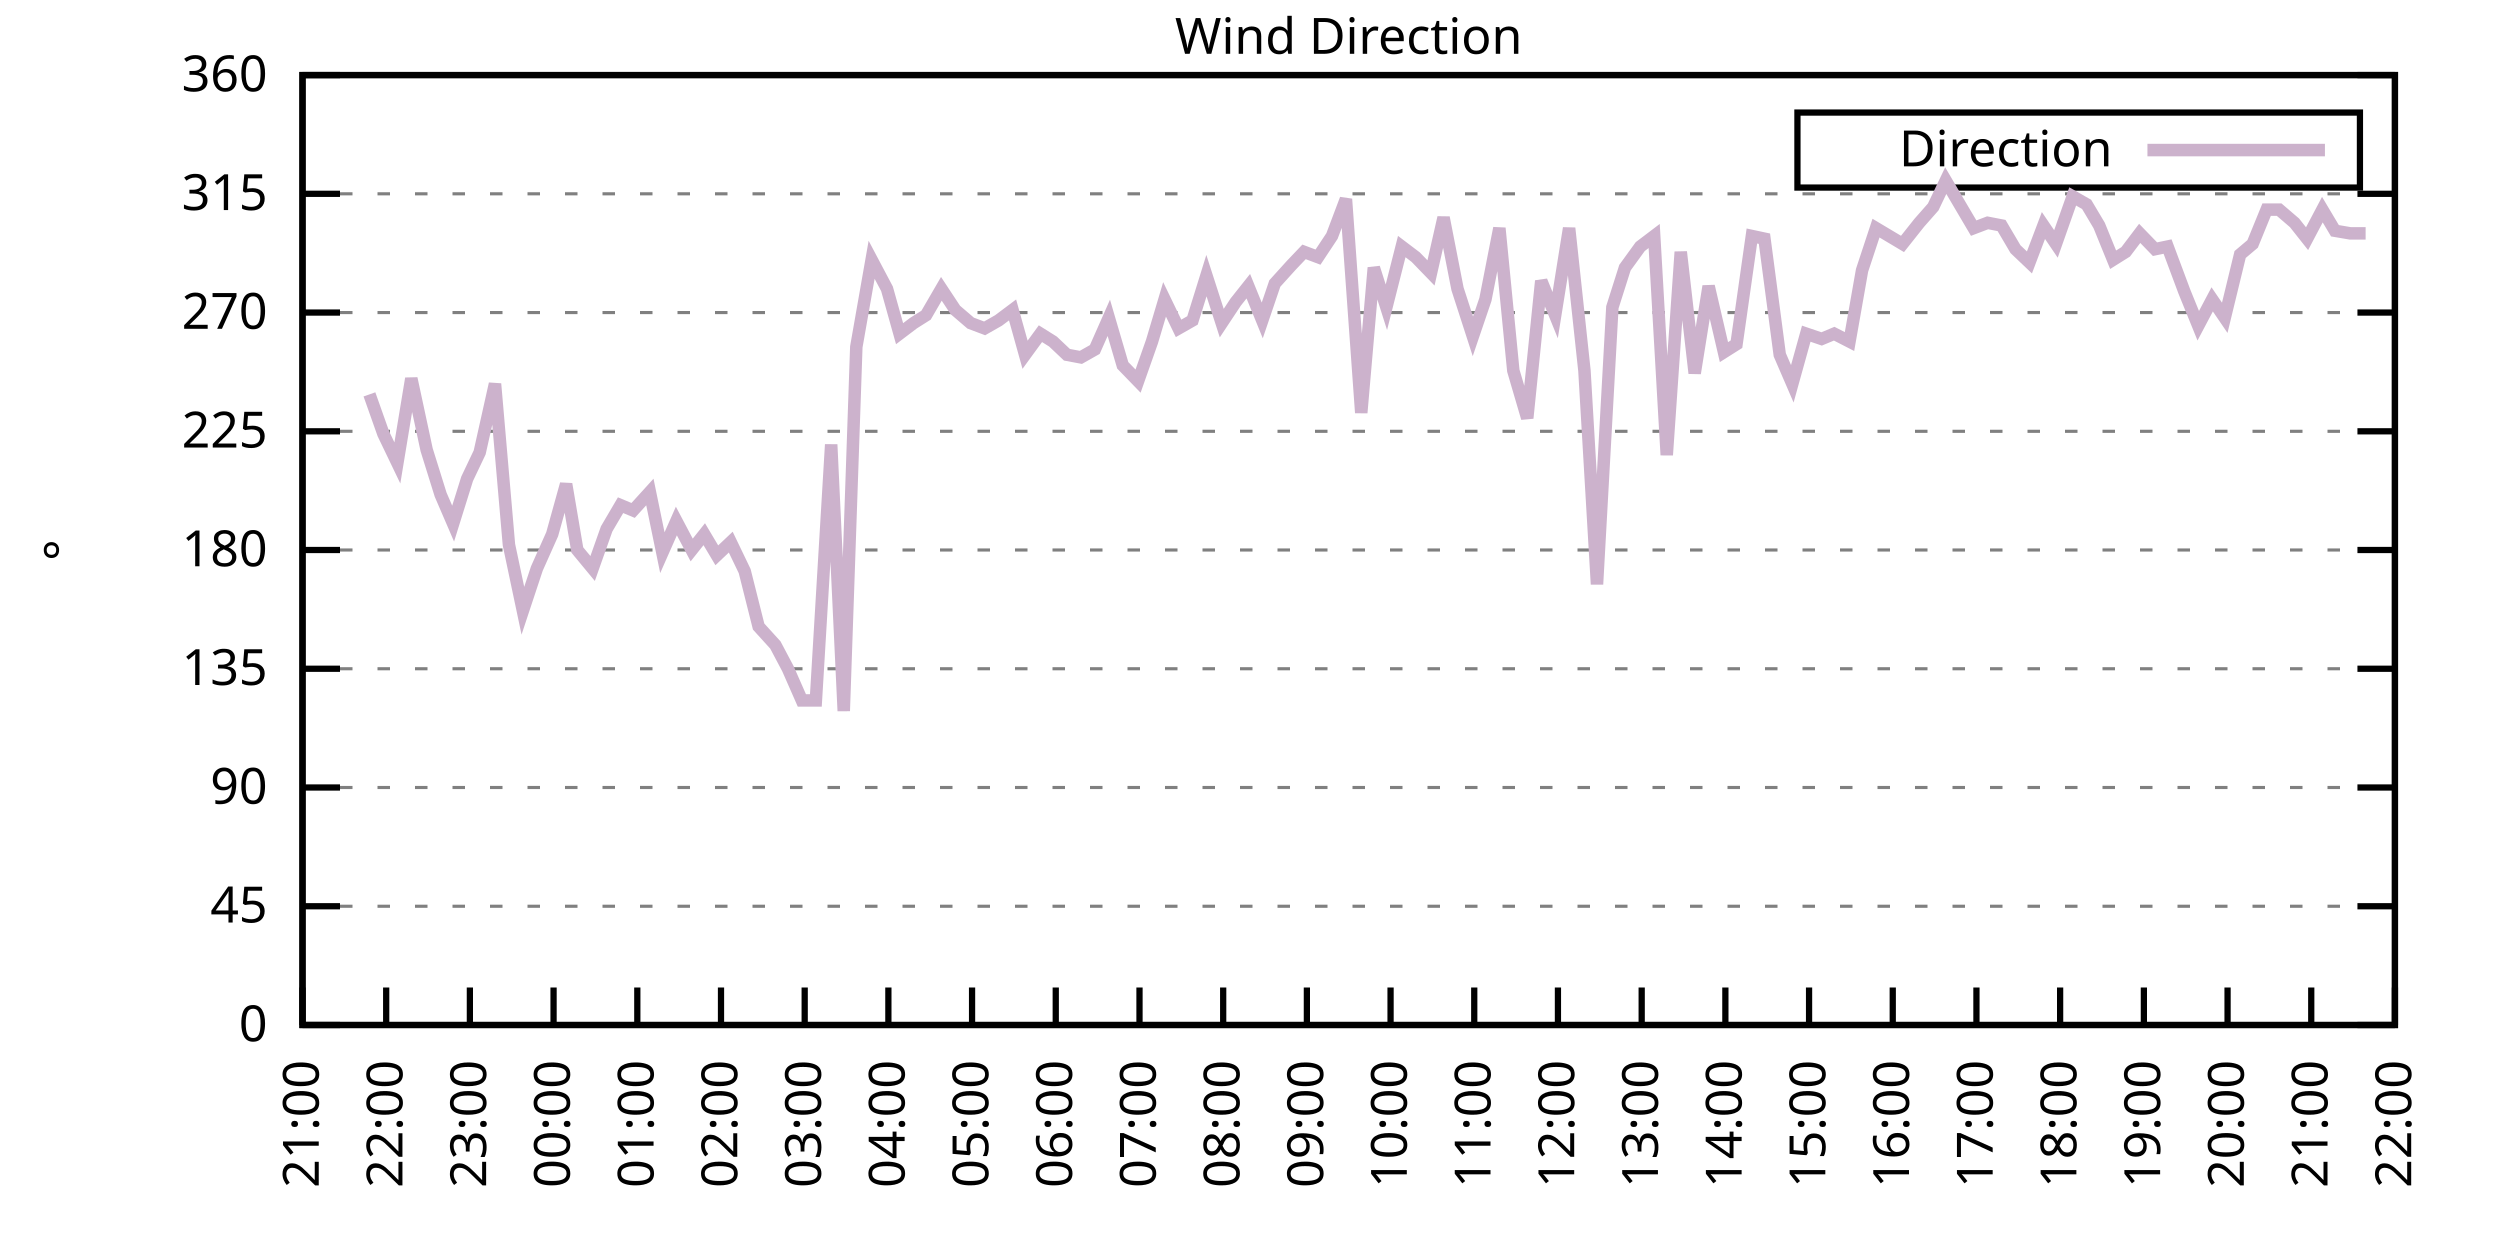
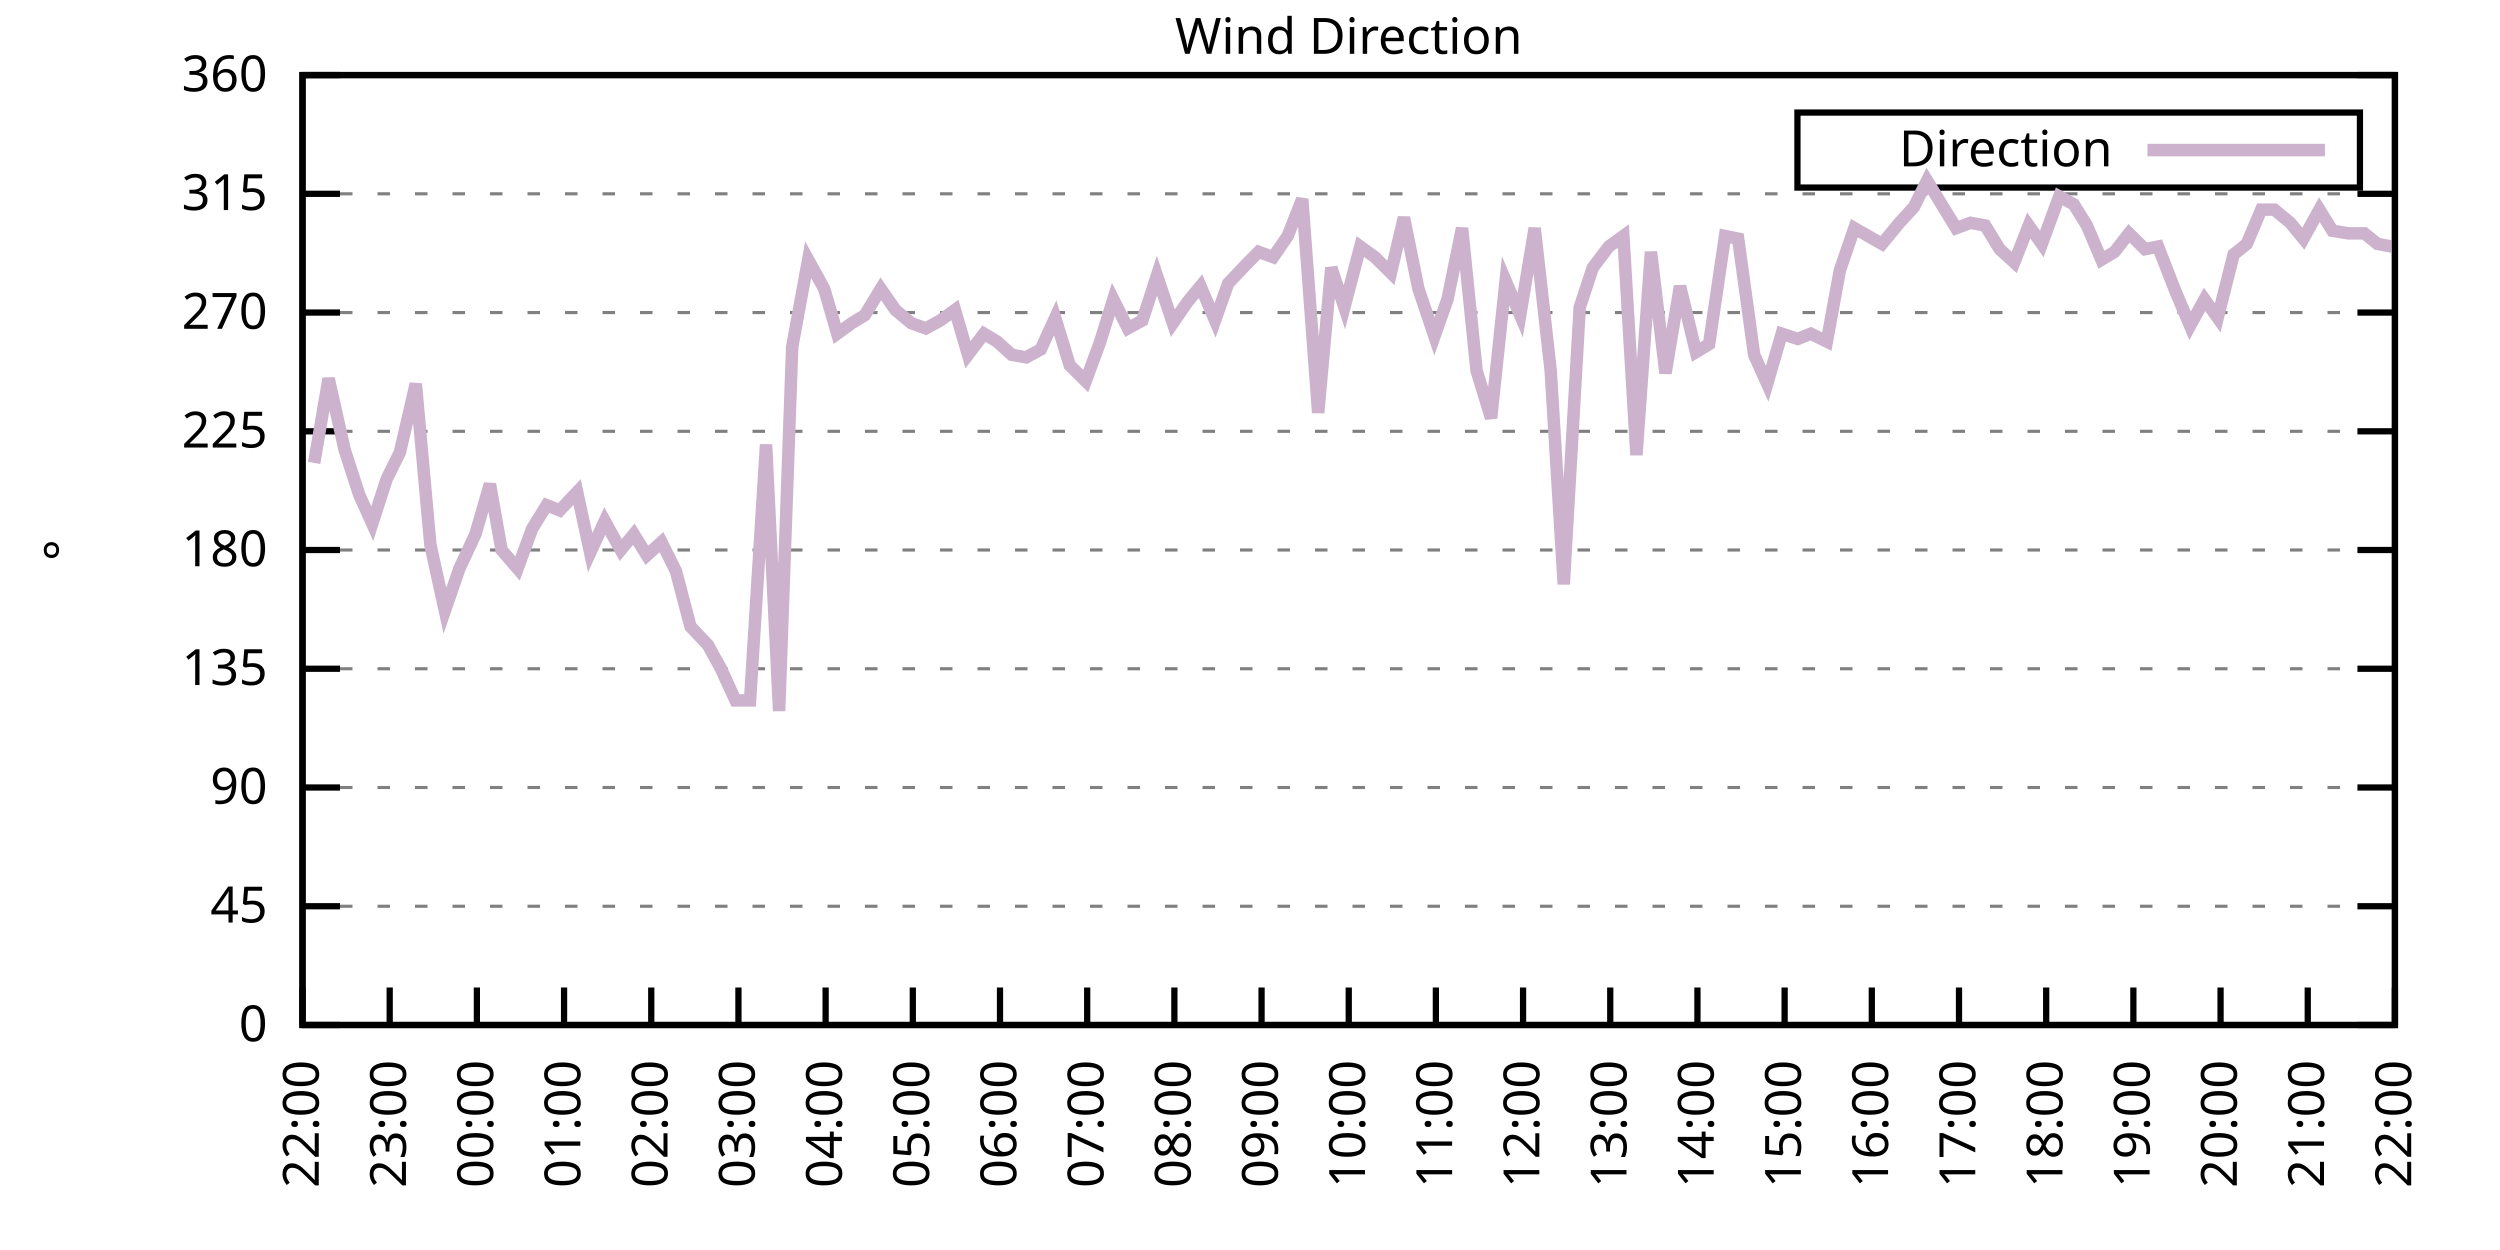
<svg xmlns="http://www.w3.org/2000/svg" xmlns:xlink="http://www.w3.org/1999/xlink" width="400" height="200" viewBox="0 0 400 200">
  <g id="gnuplot_canvas">
    <rect x="0" y="0" width="400" height="200" fill="none" />
    <defs>
      <circle id="gpDot" r="0.5" stroke-width="0.5" stroke="currentColor" />
      <path id="gpPt0" stroke-width="0.333" stroke="currentColor" d="M-1,0 h2 M0,-1 v2" />
      <path id="gpPt1" stroke-width="0.333" stroke="currentColor" d="M-1,-1 L1,1 M1,-1 L-1,1" />
      <path id="gpPt2" stroke-width="0.333" stroke="currentColor" d="M-1,0 L1,0 M0,-1 L0,1 M-1,-1 L1,1 M-1,1 L1,-1" />
      <rect id="gpPt3" stroke-width="0.333" stroke="currentColor" x="-1" y="-1" width="2" height="2" />
      <rect id="gpPt4" stroke-width="0.333" stroke="currentColor" fill="currentColor" x="-1" y="-1" width="2" height="2" />
      <circle id="gpPt5" stroke-width="0.333" stroke="currentColor" cx="0" cy="0" r="1" />
      <use xlink:href="#gpPt5" id="gpPt6" fill="currentColor" stroke="none" />
      <path id="gpPt7" stroke-width="0.333" stroke="currentColor" d="M0,-1.33 L-1.33,0.67 L1.33,0.67 z" />
      <use xlink:href="#gpPt7" id="gpPt8" fill="currentColor" stroke="none" />
      <use xlink:href="#gpPt7" id="gpPt9" stroke="currentColor" transform="rotate(180)" />
      <use xlink:href="#gpPt9" id="gpPt10" fill="currentColor" stroke="none" />
      <use xlink:href="#gpPt3" id="gpPt11" stroke="currentColor" transform="rotate(45)" />
      <use xlink:href="#gpPt11" id="gpPt12" fill="currentColor" stroke="none" />
      <path id="gpPt13" stroke-width="0.333" stroke="currentColor" d="M0,1.330 L1.265,0.411 L0.782,-1.067 L-0.782,-1.076 L-1.265,0.411 z" />
      <use xlink:href="#gpPt13" id="gpPt14" fill="currentColor" stroke="none" />
      <filter id="textbox" filterUnits="objectBoundingBox" x="0" y="0" height="1" width="1">
        <feFlood flood-color="white" flood-opacity="1" result="bgnd" />
        <feComposite in="SourceGraphic" in2="bgnd" operator="atop" />
      </filter>
      <filter id="greybox" filterUnits="objectBoundingBox" x="0" y="0" height="1" width="1">
        <feFlood flood-color="lightgrey" flood-opacity="1" result="grey" />
        <feComposite in="SourceGraphic" in2="grey" operator="atop" />
      </filter>
    </defs>
    <g fill="none" color="white" stroke="currentColor" stroke-width="1.00" stroke-linecap="butt" stroke-linejoin="miter">
</g>
    <g fill="none" color="black" stroke="currentColor" stroke-width="1.00" stroke-linecap="butt" stroke-linejoin="miter">
      <g stroke="none" shape-rendering="crispEdges">
        <polygon fill="rgb(255, 255, 255)" points="48.40,164.00 383.18,164.00 383.18,12.02 48.40,12.02 " />
      </g>
    </g>
    <g fill="none" color="black" stroke="currentColor" stroke-width="1.00" stroke-linecap="butt" stroke-linejoin="miter">
</g>
    <g fill="none" color="black" stroke="black" stroke-width="0.50" stroke-linecap="butt" stroke-linejoin="miter">
</g>
    <g fill="none" color="gray" stroke="currentColor" stroke-width="0.50" stroke-linecap="butt" stroke-linejoin="miter">
      <path stroke="gray" stroke-dasharray="2,4" class="gridline" d="M48.40,164.00 L383.19,164.00  " />
    </g>
    <g fill="none" color="gray" stroke="gray" stroke-width="1.00" stroke-linecap="butt" stroke-linejoin="miter">
</g>
    <g fill="none" color="black" stroke="currentColor" stroke-width="1.00" stroke-linecap="butt" stroke-linejoin="miter">
      <path stroke="black" d="M48.40,164.00 L54.40,164.00 M383.19,164.00 L377.19,164.00  " />
      <g transform="translate(42.80,166.60)" stroke="none" fill="black" font-family="Sans" font-size="8.00" text-anchor="end">
        <text>
          <tspan font-family="Sans"> 0</tspan>
        </text>
      </g>
    </g>
    <g fill="none" color="black" stroke="currentColor" stroke-width="1.00" stroke-linecap="butt" stroke-linejoin="miter">
</g>
    <g fill="none" color="black" stroke="black" stroke-width="0.50" stroke-linecap="butt" stroke-linejoin="miter">
</g>
    <g fill="none" color="gray" stroke="currentColor" stroke-width="0.50" stroke-linecap="butt" stroke-linejoin="miter">
      <path stroke="gray" stroke-dasharray="2,4" class="gridline" d="M48.40,145.00 L383.19,145.00  " />
    </g>
    <g fill="none" color="gray" stroke="gray" stroke-width="1.00" stroke-linecap="butt" stroke-linejoin="miter">
</g>
    <g fill="none" color="black" stroke="currentColor" stroke-width="1.00" stroke-linecap="butt" stroke-linejoin="miter">
      <path stroke="black" d="M48.40,145.00 L54.40,145.00 M383.19,145.00 L377.19,145.00  " />
      <g transform="translate(42.80,147.60)" stroke="none" fill="black" font-family="Sans" font-size="8.00" text-anchor="end">
        <text>
          <tspan font-family="Sans"> 45</tspan>
        </text>
      </g>
    </g>
    <g fill="none" color="black" stroke="currentColor" stroke-width="1.00" stroke-linecap="butt" stroke-linejoin="miter">
</g>
    <g fill="none" color="black" stroke="black" stroke-width="0.50" stroke-linecap="butt" stroke-linejoin="miter">
</g>
    <g fill="none" color="gray" stroke="currentColor" stroke-width="0.50" stroke-linecap="butt" stroke-linejoin="miter">
      <path stroke="gray" stroke-dasharray="2,4" class="gridline" d="M48.40,126.00 L383.19,126.00  " />
    </g>
    <g fill="none" color="gray" stroke="gray" stroke-width="1.00" stroke-linecap="butt" stroke-linejoin="miter">
</g>
    <g fill="none" color="black" stroke="currentColor" stroke-width="1.00" stroke-linecap="butt" stroke-linejoin="miter">
      <path stroke="black" d="M48.40,126.00 L54.40,126.00 M383.19,126.00 L377.19,126.00  " />
      <g transform="translate(42.80,128.60)" stroke="none" fill="black" font-family="Sans" font-size="8.00" text-anchor="end">
        <text>
          <tspan font-family="Sans"> 90</tspan>
        </text>
      </g>
    </g>
    <g fill="none" color="black" stroke="currentColor" stroke-width="1.00" stroke-linecap="butt" stroke-linejoin="miter">
</g>
    <g fill="none" color="black" stroke="black" stroke-width="0.50" stroke-linecap="butt" stroke-linejoin="miter">
</g>
    <g fill="none" color="gray" stroke="currentColor" stroke-width="0.50" stroke-linecap="butt" stroke-linejoin="miter">
      <path stroke="gray" stroke-dasharray="2,4" class="gridline" d="M48.40,107.00 L383.19,107.00  " />
    </g>
    <g fill="none" color="gray" stroke="gray" stroke-width="1.00" stroke-linecap="butt" stroke-linejoin="miter">
</g>
    <g fill="none" color="black" stroke="currentColor" stroke-width="1.00" stroke-linecap="butt" stroke-linejoin="miter">
      <path stroke="black" d="M48.40,107.00 L54.40,107.00 M383.19,107.00 L377.19,107.00  " />
      <g transform="translate(42.80,109.60)" stroke="none" fill="black" font-family="Sans" font-size="8.00" text-anchor="end">
        <text>
          <tspan font-family="Sans"> 135</tspan>
        </text>
      </g>
    </g>
    <g fill="none" color="black" stroke="currentColor" stroke-width="1.00" stroke-linecap="butt" stroke-linejoin="miter">
</g>
    <g fill="none" color="black" stroke="black" stroke-width="0.50" stroke-linecap="butt" stroke-linejoin="miter">
</g>
    <g fill="none" color="gray" stroke="currentColor" stroke-width="0.50" stroke-linecap="butt" stroke-linejoin="miter">
      <path stroke="gray" stroke-dasharray="2,4" class="gridline" d="M48.40,88.00 L383.19,88.00  " />
    </g>
    <g fill="none" color="gray" stroke="gray" stroke-width="1.00" stroke-linecap="butt" stroke-linejoin="miter">
</g>
    <g fill="none" color="black" stroke="currentColor" stroke-width="1.00" stroke-linecap="butt" stroke-linejoin="miter">
      <path stroke="black" d="M48.40,88.00 L54.40,88.00 M383.19,88.00 L377.19,88.00  " />
      <g transform="translate(42.80,90.60)" stroke="none" fill="black" font-family="Sans" font-size="8.00" text-anchor="end">
        <text>
          <tspan font-family="Sans"> 180</tspan>
        </text>
      </g>
    </g>
    <g fill="none" color="black" stroke="currentColor" stroke-width="1.00" stroke-linecap="butt" stroke-linejoin="miter">
</g>
    <g fill="none" color="black" stroke="black" stroke-width="0.50" stroke-linecap="butt" stroke-linejoin="miter">
</g>
    <g fill="none" color="gray" stroke="currentColor" stroke-width="0.50" stroke-linecap="butt" stroke-linejoin="miter">
      <path stroke="gray" stroke-dasharray="2,4" class="gridline" d="M48.40,69.01 L383.19,69.01  " />
    </g>
    <g fill="none" color="gray" stroke="gray" stroke-width="1.00" stroke-linecap="butt" stroke-linejoin="miter">
</g>
    <g fill="none" color="black" stroke="currentColor" stroke-width="1.00" stroke-linecap="butt" stroke-linejoin="miter">
      <path stroke="black" d="M48.40,69.01 L54.40,69.01 M383.19,69.01 L377.19,69.01  " />
      <g transform="translate(42.80,71.61)" stroke="none" fill="black" font-family="Sans" font-size="8.00" text-anchor="end">
        <text>
          <tspan font-family="Sans"> 225</tspan>
        </text>
      </g>
    </g>
    <g fill="none" color="black" stroke="currentColor" stroke-width="1.00" stroke-linecap="butt" stroke-linejoin="miter">
</g>
    <g fill="none" color="black" stroke="black" stroke-width="0.50" stroke-linecap="butt" stroke-linejoin="miter">
</g>
    <g fill="none" color="gray" stroke="currentColor" stroke-width="0.50" stroke-linecap="butt" stroke-linejoin="miter">
      <path stroke="gray" stroke-dasharray="2,4" class="gridline" d="M48.40,50.01 L383.19,50.01  " />
    </g>
    <g fill="none" color="gray" stroke="gray" stroke-width="1.00" stroke-linecap="butt" stroke-linejoin="miter">
</g>
    <g fill="none" color="black" stroke="currentColor" stroke-width="1.00" stroke-linecap="butt" stroke-linejoin="miter">
      <path stroke="black" d="M48.40,50.01 L54.40,50.01 M383.19,50.01 L377.19,50.01  " />
      <g transform="translate(42.80,52.61)" stroke="none" fill="black" font-family="Sans" font-size="8.00" text-anchor="end">
        <text>
          <tspan font-family="Sans"> 270</tspan>
        </text>
      </g>
    </g>
    <g fill="none" color="black" stroke="currentColor" stroke-width="1.00" stroke-linecap="butt" stroke-linejoin="miter">
</g>
    <g fill="none" color="black" stroke="black" stroke-width="0.50" stroke-linecap="butt" stroke-linejoin="miter">
</g>
    <g fill="none" color="gray" stroke="currentColor" stroke-width="0.50" stroke-linecap="butt" stroke-linejoin="miter">
      <path stroke="gray" stroke-dasharray="2,4" class="gridline" d="M48.40,31.01 L383.19,31.01  " />
    </g>
    <g fill="none" color="gray" stroke="gray" stroke-width="1.00" stroke-linecap="butt" stroke-linejoin="miter">
</g>
    <g fill="none" color="black" stroke="currentColor" stroke-width="1.00" stroke-linecap="butt" stroke-linejoin="miter">
      <path stroke="black" d="M48.40,31.01 L54.40,31.01 M383.19,31.01 L377.19,31.01  " />
      <g transform="translate(42.80,33.61)" stroke="none" fill="black" font-family="Sans" font-size="8.00" text-anchor="end">
        <text>
          <tspan font-family="Sans"> 315</tspan>
        </text>
      </g>
    </g>
    <g fill="none" color="black" stroke="currentColor" stroke-width="1.00" stroke-linecap="butt" stroke-linejoin="miter">
</g>
    <g fill="none" color="black" stroke="black" stroke-width="0.50" stroke-linecap="butt" stroke-linejoin="miter">
</g>
    <g fill="none" color="gray" stroke="currentColor" stroke-width="0.50" stroke-linecap="butt" stroke-linejoin="miter">
      <path stroke="gray" stroke-dasharray="2,4" class="gridline" d="M48.40,12.01 L383.19,12.01  " />
    </g>
    <g fill="none" color="gray" stroke="gray" stroke-width="1.00" stroke-linecap="butt" stroke-linejoin="miter">
</g>
    <g fill="none" color="black" stroke="currentColor" stroke-width="1.00" stroke-linecap="butt" stroke-linejoin="miter">
      <path stroke="black" d="M48.40,12.01 L54.40,12.01 M383.19,12.01 L377.19,12.01  " />
      <g transform="translate(42.80,14.61)" stroke="none" fill="black" font-family="Sans" font-size="8.00" text-anchor="end">
        <text>
          <tspan font-family="Sans"> 360</tspan>
        </text>
      </g>
    </g>
    <g fill="none" color="black" stroke="currentColor" stroke-width="1.00" stroke-linecap="butt" stroke-linejoin="miter">
      <path stroke="black" d="M48.40,164.00 L48.40,158.00  " />
      <g transform="translate(51.00,169.60) rotate(270.00)" stroke="none" fill="black" font-family="Sans" font-size="8.00" text-anchor="end">
        <text>
-           <tspan font-family="Sans">21:00</tspan>
-         </text>
-       </g>
-     </g>
-     <g fill="none" color="black" stroke="currentColor" stroke-width="1.00" stroke-linecap="butt" stroke-linejoin="miter">
-       <path stroke="black" d="M61.79,164.00 L61.79,158.00  " />
-       <g transform="translate(64.39,169.60) rotate(270.00)" stroke="none" fill="black" font-family="Sans" font-size="8.00" text-anchor="end">
-         <text>
          <tspan font-family="Sans">22:00</tspan>
        </text>
      </g>
    </g>
    <g fill="none" color="black" stroke="currentColor" stroke-width="1.00" stroke-linecap="butt" stroke-linejoin="miter">
-       <path stroke="black" d="M75.18,164.00 L75.18,158.00  " />
-       <g transform="translate(77.78,169.60) rotate(270.00)" stroke="none" fill="black" font-family="Sans" font-size="8.00" text-anchor="end">
+       <path stroke="black" d="M62.35,164.00 L62.35,158.00  " />
+       <g transform="translate(64.95,169.60) rotate(270.00)" stroke="none" fill="black" font-family="Sans" font-size="8.00" text-anchor="end">
        <text>
          <tspan font-family="Sans">23:00</tspan>
        </text>
      </g>
    </g>
    <g fill="none" color="black" stroke="currentColor" stroke-width="1.00" stroke-linecap="butt" stroke-linejoin="miter">
-       <path stroke="black" d="M88.57,164.00 L88.57,158.00  " />
-       <g transform="translate(91.17,169.60) rotate(270.00)" stroke="none" fill="black" font-family="Sans" font-size="8.00" text-anchor="end">
+       <path stroke="black" d="M76.30,164.00 L76.30,158.00  " />
+       <g transform="translate(78.90,169.60) rotate(270.00)" stroke="none" fill="black" font-family="Sans" font-size="8.00" text-anchor="end">
        <text>
          <tspan font-family="Sans">00:00</tspan>
        </text>
      </g>
    </g>
    <g fill="none" color="black" stroke="currentColor" stroke-width="1.00" stroke-linecap="butt" stroke-linejoin="miter">
-       <path stroke="black" d="M101.97,164.00 L101.97,158.00  " />
-       <g transform="translate(104.57,169.60) rotate(270.00)" stroke="none" fill="black" font-family="Sans" font-size="8.00" text-anchor="end">
+       <path stroke="black" d="M90.25,164.00 L90.25,158.00  " />
+       <g transform="translate(92.85,169.60) rotate(270.00)" stroke="none" fill="black" font-family="Sans" font-size="8.00" text-anchor="end">
        <text>
          <tspan font-family="Sans">01:00</tspan>
        </text>
      </g>
    </g>
    <g fill="none" color="black" stroke="currentColor" stroke-width="1.00" stroke-linecap="butt" stroke-linejoin="miter">
-       <path stroke="black" d="M115.36,164.00 L115.36,158.00  " />
-       <g transform="translate(117.96,169.60) rotate(270.00)" stroke="none" fill="black" font-family="Sans" font-size="8.00" text-anchor="end">
+       <path stroke="black" d="M104.20,164.00 L104.20,158.00  " />
+       <g transform="translate(106.80,169.60) rotate(270.00)" stroke="none" fill="black" font-family="Sans" font-size="8.00" text-anchor="end">
        <text>
          <tspan font-family="Sans">02:00</tspan>
        </text>
      </g>
    </g>
    <g fill="none" color="black" stroke="currentColor" stroke-width="1.00" stroke-linecap="butt" stroke-linejoin="miter">
-       <path stroke="black" d="M128.75,164.00 L128.75,158.00  " />
-       <g transform="translate(131.35,169.60) rotate(270.00)" stroke="none" fill="black" font-family="Sans" font-size="8.00" text-anchor="end">
+       <path stroke="black" d="M118.15,164.00 L118.15,158.00  " />
+       <g transform="translate(120.75,169.60) rotate(270.00)" stroke="none" fill="black" font-family="Sans" font-size="8.00" text-anchor="end">
        <text>
          <tspan font-family="Sans">03:00</tspan>
        </text>
      </g>
    </g>
    <g fill="none" color="black" stroke="currentColor" stroke-width="1.00" stroke-linecap="butt" stroke-linejoin="miter">
-       <path stroke="black" d="M142.14,164.00 L142.14,158.00  " />
-       <g transform="translate(144.74,169.60) rotate(270.00)" stroke="none" fill="black" font-family="Sans" font-size="8.00" text-anchor="end">
+       <path stroke="black" d="M132.10,164.00 L132.10,158.00  " />
+       <g transform="translate(134.70,169.60) rotate(270.00)" stroke="none" fill="black" font-family="Sans" font-size="8.00" text-anchor="end">
        <text>
          <tspan font-family="Sans">04:00</tspan>
        </text>
      </g>
    </g>
    <g fill="none" color="black" stroke="currentColor" stroke-width="1.00" stroke-linecap="butt" stroke-linejoin="miter">
-       <path stroke="black" d="M155.53,164.00 L155.53,158.00  " />
-       <g transform="translate(158.13,169.60) rotate(270.00)" stroke="none" fill="black" font-family="Sans" font-size="8.00" text-anchor="end">
+       <path stroke="black" d="M146.05,164.00 L146.05,158.00  " />
+       <g transform="translate(148.65,169.60) rotate(270.00)" stroke="none" fill="black" font-family="Sans" font-size="8.00" text-anchor="end">
        <text>
          <tspan font-family="Sans">05:00</tspan>
        </text>
      </g>
    </g>
    <g fill="none" color="black" stroke="currentColor" stroke-width="1.00" stroke-linecap="butt" stroke-linejoin="miter">
-       <path stroke="black" d="M168.92,164.00 L168.92,158.00  " />
-       <g transform="translate(171.52,169.60) rotate(270.00)" stroke="none" fill="black" font-family="Sans" font-size="8.00" text-anchor="end">
+       <path stroke="black" d="M160.00,164.00 L160.00,158.00  " />
+       <g transform="translate(162.60,169.60) rotate(270.00)" stroke="none" fill="black" font-family="Sans" font-size="8.00" text-anchor="end">
        <text>
          <tspan font-family="Sans">06:00</tspan>
        </text>
      </g>
    </g>
    <g fill="none" color="black" stroke="currentColor" stroke-width="1.00" stroke-linecap="butt" stroke-linejoin="miter">
-       <path stroke="black" d="M182.32,164.00 L182.32,158.00  " />
-       <g transform="translate(184.92,169.60) rotate(270.00)" stroke="none" fill="black" font-family="Sans" font-size="8.00" text-anchor="end">
+       <path stroke="black" d="M173.95,164.00 L173.95,158.00  " />
+       <g transform="translate(176.55,169.60) rotate(270.00)" stroke="none" fill="black" font-family="Sans" font-size="8.00" text-anchor="end">
        <text>
          <tspan font-family="Sans">07:00</tspan>
        </text>
      </g>
    </g>
    <g fill="none" color="black" stroke="currentColor" stroke-width="1.00" stroke-linecap="butt" stroke-linejoin="miter">
-       <path stroke="black" d="M195.71,164.00 L195.71,158.00  " />
-       <g transform="translate(198.31,169.60) rotate(270.00)" stroke="none" fill="black" font-family="Sans" font-size="8.00" text-anchor="end">
+       <path stroke="black" d="M187.90,164.00 L187.90,158.00  " />
+       <g transform="translate(190.50,169.60) rotate(270.00)" stroke="none" fill="black" font-family="Sans" font-size="8.00" text-anchor="end">
        <text>
          <tspan font-family="Sans">08:00</tspan>
        </text>
      </g>
    </g>
    <g fill="none" color="black" stroke="currentColor" stroke-width="1.00" stroke-linecap="butt" stroke-linejoin="miter">
-       <path stroke="black" d="M209.10,164.00 L209.10,158.00  " />
-       <g transform="translate(211.70,169.60) rotate(270.00)" stroke="none" fill="black" font-family="Sans" font-size="8.00" text-anchor="end">
+       <path stroke="black" d="M201.85,164.00 L201.85,158.00  " />
+       <g transform="translate(204.45,169.60) rotate(270.00)" stroke="none" fill="black" font-family="Sans" font-size="8.00" text-anchor="end">
        <text>
          <tspan font-family="Sans">09:00</tspan>
        </text>
      </g>
    </g>
    <g fill="none" color="black" stroke="currentColor" stroke-width="1.00" stroke-linecap="butt" stroke-linejoin="miter">
-       <path stroke="black" d="M222.49,164.00 L222.49,158.00  " />
-       <g transform="translate(225.09,169.60) rotate(270.00)" stroke="none" fill="black" font-family="Sans" font-size="8.00" text-anchor="end">
+       <path stroke="black" d="M215.80,164.00 L215.80,158.00  " />
+       <g transform="translate(218.40,169.60) rotate(270.00)" stroke="none" fill="black" font-family="Sans" font-size="8.00" text-anchor="end">
        <text>
          <tspan font-family="Sans">10:00</tspan>
        </text>
      </g>
    </g>
    <g fill="none" color="black" stroke="currentColor" stroke-width="1.00" stroke-linecap="butt" stroke-linejoin="miter">
-       <path stroke="black" d="M235.88,164.00 L235.88,158.00  " />
-       <g transform="translate(238.48,169.60) rotate(270.00)" stroke="none" fill="black" font-family="Sans" font-size="8.00" text-anchor="end">
+       <path stroke="black" d="M229.74,164.00 L229.74,158.00  " />
+       <g transform="translate(232.34,169.60) rotate(270.00)" stroke="none" fill="black" font-family="Sans" font-size="8.00" text-anchor="end">
        <text>
          <tspan font-family="Sans">11:00</tspan>
        </text>
      </g>
    </g>
    <g fill="none" color="black" stroke="currentColor" stroke-width="1.00" stroke-linecap="butt" stroke-linejoin="miter">
-       <path stroke="black" d="M249.27,164.00 L249.27,158.00  " />
-       <g transform="translate(251.87,169.60) rotate(270.00)" stroke="none" fill="black" font-family="Sans" font-size="8.00" text-anchor="end">
+       <path stroke="black" d="M243.69,164.00 L243.69,158.00  " />
+       <g transform="translate(246.29,169.60) rotate(270.00)" stroke="none" fill="black" font-family="Sans" font-size="8.00" text-anchor="end">
        <text>
          <tspan font-family="Sans">12:00</tspan>
        </text>
      </g>
    </g>
    <g fill="none" color="black" stroke="currentColor" stroke-width="1.00" stroke-linecap="butt" stroke-linejoin="miter">
-       <path stroke="black" d="M262.67,164.00 L262.67,158.00  " />
-       <g transform="translate(265.27,169.60) rotate(270.00)" stroke="none" fill="black" font-family="Sans" font-size="8.00" text-anchor="end">
+       <path stroke="black" d="M257.64,164.00 L257.64,158.00  " />
+       <g transform="translate(260.24,169.60) rotate(270.00)" stroke="none" fill="black" font-family="Sans" font-size="8.00" text-anchor="end">
        <text>
          <tspan font-family="Sans">13:00</tspan>
        </text>
      </g>
    </g>
    <g fill="none" color="black" stroke="currentColor" stroke-width="1.00" stroke-linecap="butt" stroke-linejoin="miter">
-       <path stroke="black" d="M276.06,164.00 L276.06,158.00  " />
-       <g transform="translate(278.66,169.60) rotate(270.00)" stroke="none" fill="black" font-family="Sans" font-size="8.00" text-anchor="end">
+       <path stroke="black" d="M271.59,164.00 L271.59,158.00  " />
+       <g transform="translate(274.19,169.60) rotate(270.00)" stroke="none" fill="black" font-family="Sans" font-size="8.00" text-anchor="end">
        <text>
          <tspan font-family="Sans">14:00</tspan>
        </text>
      </g>
    </g>
    <g fill="none" color="black" stroke="currentColor" stroke-width="1.00" stroke-linecap="butt" stroke-linejoin="miter">
-       <path stroke="black" d="M289.45,164.00 L289.45,158.00  " />
-       <g transform="translate(292.05,169.60) rotate(270.00)" stroke="none" fill="black" font-family="Sans" font-size="8.00" text-anchor="end">
+       <path stroke="black" d="M285.54,164.00 L285.54,158.00  " />
+       <g transform="translate(288.14,169.60) rotate(270.00)" stroke="none" fill="black" font-family="Sans" font-size="8.00" text-anchor="end">
        <text>
          <tspan font-family="Sans">15:00</tspan>
        </text>
      </g>
    </g>
    <g fill="none" color="black" stroke="currentColor" stroke-width="1.00" stroke-linecap="butt" stroke-linejoin="miter">
-       <path stroke="black" d="M302.84,164.00 L302.84,158.00  " />
-       <g transform="translate(305.44,169.60) rotate(270.00)" stroke="none" fill="black" font-family="Sans" font-size="8.00" text-anchor="end">
+       <path stroke="black" d="M299.49,164.00 L299.49,158.00  " />
+       <g transform="translate(302.09,169.60) rotate(270.00)" stroke="none" fill="black" font-family="Sans" font-size="8.00" text-anchor="end">
        <text>
          <tspan font-family="Sans">16:00</tspan>
        </text>
      </g>
    </g>
    <g fill="none" color="black" stroke="currentColor" stroke-width="1.00" stroke-linecap="butt" stroke-linejoin="miter">
-       <path stroke="black" d="M316.23,164.00 L316.23,158.00  " />
-       <g transform="translate(318.83,169.60) rotate(270.00)" stroke="none" fill="black" font-family="Sans" font-size="8.00" text-anchor="end">
+       <path stroke="black" d="M313.44,164.00 L313.44,158.00  " />
+       <g transform="translate(316.04,169.60) rotate(270.00)" stroke="none" fill="black" font-family="Sans" font-size="8.00" text-anchor="end">
        <text>
          <tspan font-family="Sans">17:00</tspan>
        </text>
      </g>
    </g>
    <g fill="none" color="black" stroke="currentColor" stroke-width="1.00" stroke-linecap="butt" stroke-linejoin="miter">
-       <path stroke="black" d="M329.62,164.00 L329.62,158.00  " />
-       <g transform="translate(332.22,169.60) rotate(270.00)" stroke="none" fill="black" font-family="Sans" font-size="8.00" text-anchor="end">
+       <path stroke="black" d="M327.39,164.00 L327.39,158.00  " />
+       <g transform="translate(329.99,169.60) rotate(270.00)" stroke="none" fill="black" font-family="Sans" font-size="8.00" text-anchor="end">
        <text>
          <tspan font-family="Sans">18:00</tspan>
        </text>
      </g>
    </g>
    <g fill="none" color="black" stroke="currentColor" stroke-width="1.00" stroke-linecap="butt" stroke-linejoin="miter">
-       <path stroke="black" d="M343.02,164.00 L343.02,158.00  " />
-       <g transform="translate(345.62,169.60) rotate(270.00)" stroke="none" fill="black" font-family="Sans" font-size="8.00" text-anchor="end">
+       <path stroke="black" d="M341.34,164.00 L341.34,158.00  " />
+       <g transform="translate(343.94,169.60) rotate(270.00)" stroke="none" fill="black" font-family="Sans" font-size="8.00" text-anchor="end">
        <text>
          <tspan font-family="Sans">19:00</tspan>
        </text>
      </g>
    </g>
    <g fill="none" color="black" stroke="currentColor" stroke-width="1.00" stroke-linecap="butt" stroke-linejoin="miter">
-       <path stroke="black" d="M356.41,164.00 L356.41,158.00  " />
-       <g transform="translate(359.01,169.60) rotate(270.00)" stroke="none" fill="black" font-family="Sans" font-size="8.00" text-anchor="end">
+       <path stroke="black" d="M355.29,164.00 L355.29,158.00  " />
+       <g transform="translate(357.89,169.60) rotate(270.00)" stroke="none" fill="black" font-family="Sans" font-size="8.00" text-anchor="end">
        <text>
          <tspan font-family="Sans">20:00</tspan>
        </text>
      </g>
    </g>
    <g fill="none" color="black" stroke="currentColor" stroke-width="1.00" stroke-linecap="butt" stroke-linejoin="miter">
-       <path stroke="black" d="M369.80,164.00 L369.80,158.00  " />
-       <g transform="translate(372.40,169.60) rotate(270.00)" stroke="none" fill="black" font-family="Sans" font-size="8.00" text-anchor="end">
+       <path stroke="black" d="M369.24,164.00 L369.24,158.00  " />
+       <g transform="translate(371.84,169.60) rotate(270.00)" stroke="none" fill="black" font-family="Sans" font-size="8.00" text-anchor="end">
        <text>
          <tspan font-family="Sans">21:00</tspan>
        </text>
      </g>
    </g>
    <g fill="none" color="black" stroke="currentColor" stroke-width="1.00" stroke-linecap="butt" stroke-linejoin="miter">
      <path stroke="black" d="M383.19,164.00 L383.19,158.00  " />
      <g transform="translate(385.79,169.60) rotate(270.00)" stroke="none" fill="black" font-family="Sans" font-size="8.00" text-anchor="end">
        <text>
          <tspan font-family="Sans">22:00</tspan>
        </text>
      </g>
    </g>
    <g fill="none" color="black" stroke="currentColor" stroke-width="1.00" stroke-linecap="butt" stroke-linejoin="miter">
</g>
    <g fill="none" color="black" stroke="currentColor" stroke-width="1.00" stroke-linecap="butt" stroke-linejoin="miter">
      <path stroke="black" d="M48.40,12.01 L48.40,164.00 L383.19,164.00 L383.19,12.01 L48.40,12.01 Z  " />
    </g>
    <g fill="none" color="black" stroke="currentColor" stroke-width="1.00" stroke-linecap="butt" stroke-linejoin="miter">
</g>
    <g fill="none" color="black" stroke="currentColor" stroke-width="1.00" stroke-linecap="butt" stroke-linejoin="miter">
      <path stroke="black" d="M287.59,30.01 L287.59,18.01 L377.59,18.01 L377.59,30.01 L287.59,30.01 Z  " />
    </g>
    <g id="Wind_direction_plot_1">
      <g fill="none" color="white" stroke="black" stroke-width="2.00" stroke-linecap="butt" stroke-linejoin="miter">
</g>
      <g fill="none" color="black" stroke="currentColor" stroke-width="2.00" stroke-linecap="butt" stroke-linejoin="miter">
        <g transform="translate(337.99,26.61)" stroke="none" fill="black" font-family="Sans" font-size="8.00" text-anchor="end">
          <text>
            <tspan font-family="Sans">Direction</tspan>
          </text>
        </g>
      </g>
      <g fill="none" color="black" stroke="currentColor" stroke-width="2.00" stroke-linecap="butt" stroke-linejoin="miter">
-         <path stroke="rgb(204, 178, 204)" d="M343.59,24.01 L371.99,24.01 M59.11,63.10 L61.35,69.43 L63.58,74.07 L65.81,60.56 L68.26,71.96 L70.50,79.14   L72.50,83.78 L74.74,76.61 L76.75,72.38 L79.20,61.41 L81.43,87.16 L83.66,97.72 L85.90,90.96 L88.35,85.47   L90.58,77.45 L92.37,88.00 L94.82,90.96 L97.06,84.63 L99.29,80.83 L101.30,81.67 L103.98,78.72 L105.98,88.43   L108.22,83.36 L110.67,88.00 L112.68,85.47 L114.69,88.85 L116.92,86.74 L119.15,91.38 L121.38,100.25 L124.06,103.20   L126.07,107.00 L128.30,112.07 L130.54,112.07 L132.99,71.12 L135.00,113.76 L137.01,55.50 L139.46,41.56 L141.92,46.21   L143.93,53.39 L146.16,51.70 L148.17,50.43 L150.62,46.21 L152.85,49.59 L155.31,51.70 L157.54,52.54 L159.77,51.27   L162.01,49.59 L164.01,56.76 L166.47,53.39 L168.48,54.65 L170.71,56.76 L172.94,57.18 L175.17,55.92 L177.41,50.85   L179.64,58.45 L182.09,60.98 L184.32,54.65 L186.33,47.90 L188.57,52.54 L190.80,51.27 L193.03,44.10 L195.48,51.70   L197.72,48.32 L199.73,45.79 L201.96,51.27 L203.97,45.36 L206.64,42.41 L208.65,40.30 L210.88,41.14 L213.12,37.76   L215.35,31.85 L217.80,66.05 L219.81,42.83 L221.82,49.16 L224.28,39.45 L226.51,41.14 L228.96,43.67 L230.97,34.81   L233.20,46.21 L235.66,53.81 L237.67,47.90 L239.90,36.50 L242.13,59.30 L244.36,66.90 L246.60,44.94 L248.83,50.43   L251.06,36.50 L253.51,59.30 L255.52,93.49 L257.98,49.16 L259.99,42.83 L262.44,39.45 L264.67,37.76 L266.68,72.81   L268.92,40.30 L271.15,59.72 L273.38,45.79 L275.83,56.34 L277.84,55.07 L280.30,37.76 L282.31,38.19 L284.76,56.76   L286.77,61.41 L289.00,53.39 L291.46,54.23 L293.47,53.39 L295.92,54.65 L297.93,43.25 L300.16,36.50 L304.40,39.03   L307.08,35.65 L309.31,33.12 L311.32,28.90 L313.55,32.70 L315.79,36.50 L318.02,35.65 L320.25,36.08 L322.48,39.87   L324.71,41.99 L326.95,36.08 L328.95,39.03 L331.63,31.43 L333.86,32.70 L335.87,36.08 L338.10,41.56 L340.11,40.30   L342.35,37.34 L344.80,39.87 L346.81,39.45 L349.49,46.63 L351.72,52.12 L353.95,47.90 L355.96,50.85 L358.42,40.72   L360.42,39.03 L362.66,33.54 L364.66,33.54 L367.12,35.65 L369.13,38.19 L371.58,33.54 L373.59,36.92 L376.05,37.34   L378.50,37.34  " />
+         <path stroke="rgb(204, 178, 204)" d="M343.59,24.01 L371.99,24.01 M50.26,74.07 L52.58,60.56 L55.14,71.96 L57.47,79.14 L59.56,83.78 L61.88,76.61   L63.98,72.38 L66.53,61.41 L68.86,87.16 L71.18,97.72 L73.51,90.96 L76.07,85.47 L78.39,77.45 L80.25,88.00   L82.81,90.96 L85.13,84.63 L87.46,80.83 L89.55,81.67 L92.34,78.72 L94.43,88.43 L96.76,83.36 L99.32,88.00   L101.41,85.47 L103.50,88.85 L105.83,86.74 L108.15,91.38 L110.48,100.25 L113.27,103.20 L115.36,107.00 L117.68,112.07   L120.01,112.07 L122.57,71.12 L124.66,113.76 L126.75,55.50 L129.31,41.56 L131.87,46.21 L133.96,53.39 L136.28,51.70   L138.37,50.43 L140.93,46.21 L143.26,49.59 L145.81,51.70 L148.14,52.54 L150.46,51.27 L152.79,49.59 L154.88,56.76   L157.44,53.39 L159.53,54.65 L161.86,56.76 L164.18,57.18 L166.51,55.92 L168.83,50.85 L171.16,58.45 L173.71,60.98   L176.04,54.65 L178.13,47.90 L180.46,52.54 L182.78,51.27 L185.11,44.10 L187.66,51.70 L189.99,48.32 L192.08,45.79   L194.41,51.27 L196.50,45.36 L199.29,42.41 L201.38,40.30 L203.71,41.14 L206.03,37.76 L208.36,31.85 L210.91,66.05   L213.01,42.83 L215.10,49.16 L217.65,39.45 L219.98,41.14 L222.54,43.67 L224.63,34.81 L226.95,46.21 L229.51,53.81   L231.60,47.90 L233.93,36.50 L236.25,59.30 L238.58,66.90 L240.90,44.94 L243.23,50.43 L245.55,36.50 L248.11,59.30   L250.20,93.49 L252.76,49.16 L254.85,42.83 L257.41,39.45 L259.74,37.76 L261.83,72.81 L264.15,40.30 L266.48,59.72   L268.80,45.79 L271.36,56.34 L273.45,55.07 L276.01,37.76 L278.10,38.19 L280.66,56.76 L282.75,61.41 L285.08,53.39   L287.64,54.23 L289.73,53.39 L292.29,54.65 L294.38,43.25 L296.70,36.50 L301.12,39.03 L303.91,35.65 L306.23,33.12   L308.33,28.90 L310.65,32.70 L312.98,36.50 L315.30,35.65 L317.63,36.08 L319.95,39.87 L322.28,41.99 L324.60,36.08   L326.69,39.03 L329.48,31.43 L331.81,32.70 L333.90,36.08 L336.23,41.56 L338.32,40.30 L340.64,37.34 L343.20,39.87   L345.29,39.45 L348.08,46.63 L350.41,52.12 L352.73,47.90 L354.83,50.85 L357.38,40.72 L359.48,39.03 L361.80,33.54   L363.89,33.54 L366.45,35.65 L368.54,38.19 L371.10,33.54 L373.19,36.92 L375.75,37.34 L378.31,37.34 L380.40,39.03   L382.73,39.45  " />
      </g>
    </g>
    <g fill="none" color="black" stroke="currentColor" stroke-width="2.00" stroke-linecap="butt" stroke-linejoin="miter">
</g>
    <g fill="none" color="black" stroke="black" stroke-width="1.00" stroke-linecap="butt" stroke-linejoin="miter">
</g>
    <g fill="none" color="black" stroke="currentColor" stroke-width="1.00" stroke-linecap="butt" stroke-linejoin="miter">
      <path stroke="black" d="M48.40,12.01 L48.40,164.00 L383.19,164.00 L383.19,12.01 L48.40,12.01 Z  " />
      <g transform="translate(12.80,88.01) rotate(270.00)" stroke="none" fill="black" font-family="Sans" font-size="8.00" text-anchor="middle">
        <text>
          <tspan font-family="Sans">°</tspan>
        </text>
      </g>
    </g>
    <g fill="none" color="black" stroke="currentColor" stroke-width="1.00" stroke-linecap="butt" stroke-linejoin="miter">
</g>
    <g fill="none" color="black" stroke="currentColor" stroke-width="1.00" stroke-linecap="butt" stroke-linejoin="miter">
      <g transform="translate(215.79,8.61)" stroke="none" fill="black" font-family="Sans" font-size="8.00" text-anchor="middle">
        <text>
          <tspan font-family="Sans">Wind Direction</tspan>
        </text>
      </g>
    </g>
    <g fill="none" color="black" stroke="currentColor" stroke-width="1.00" stroke-linecap="butt" stroke-linejoin="miter">
</g>
  </g>
</svg>
